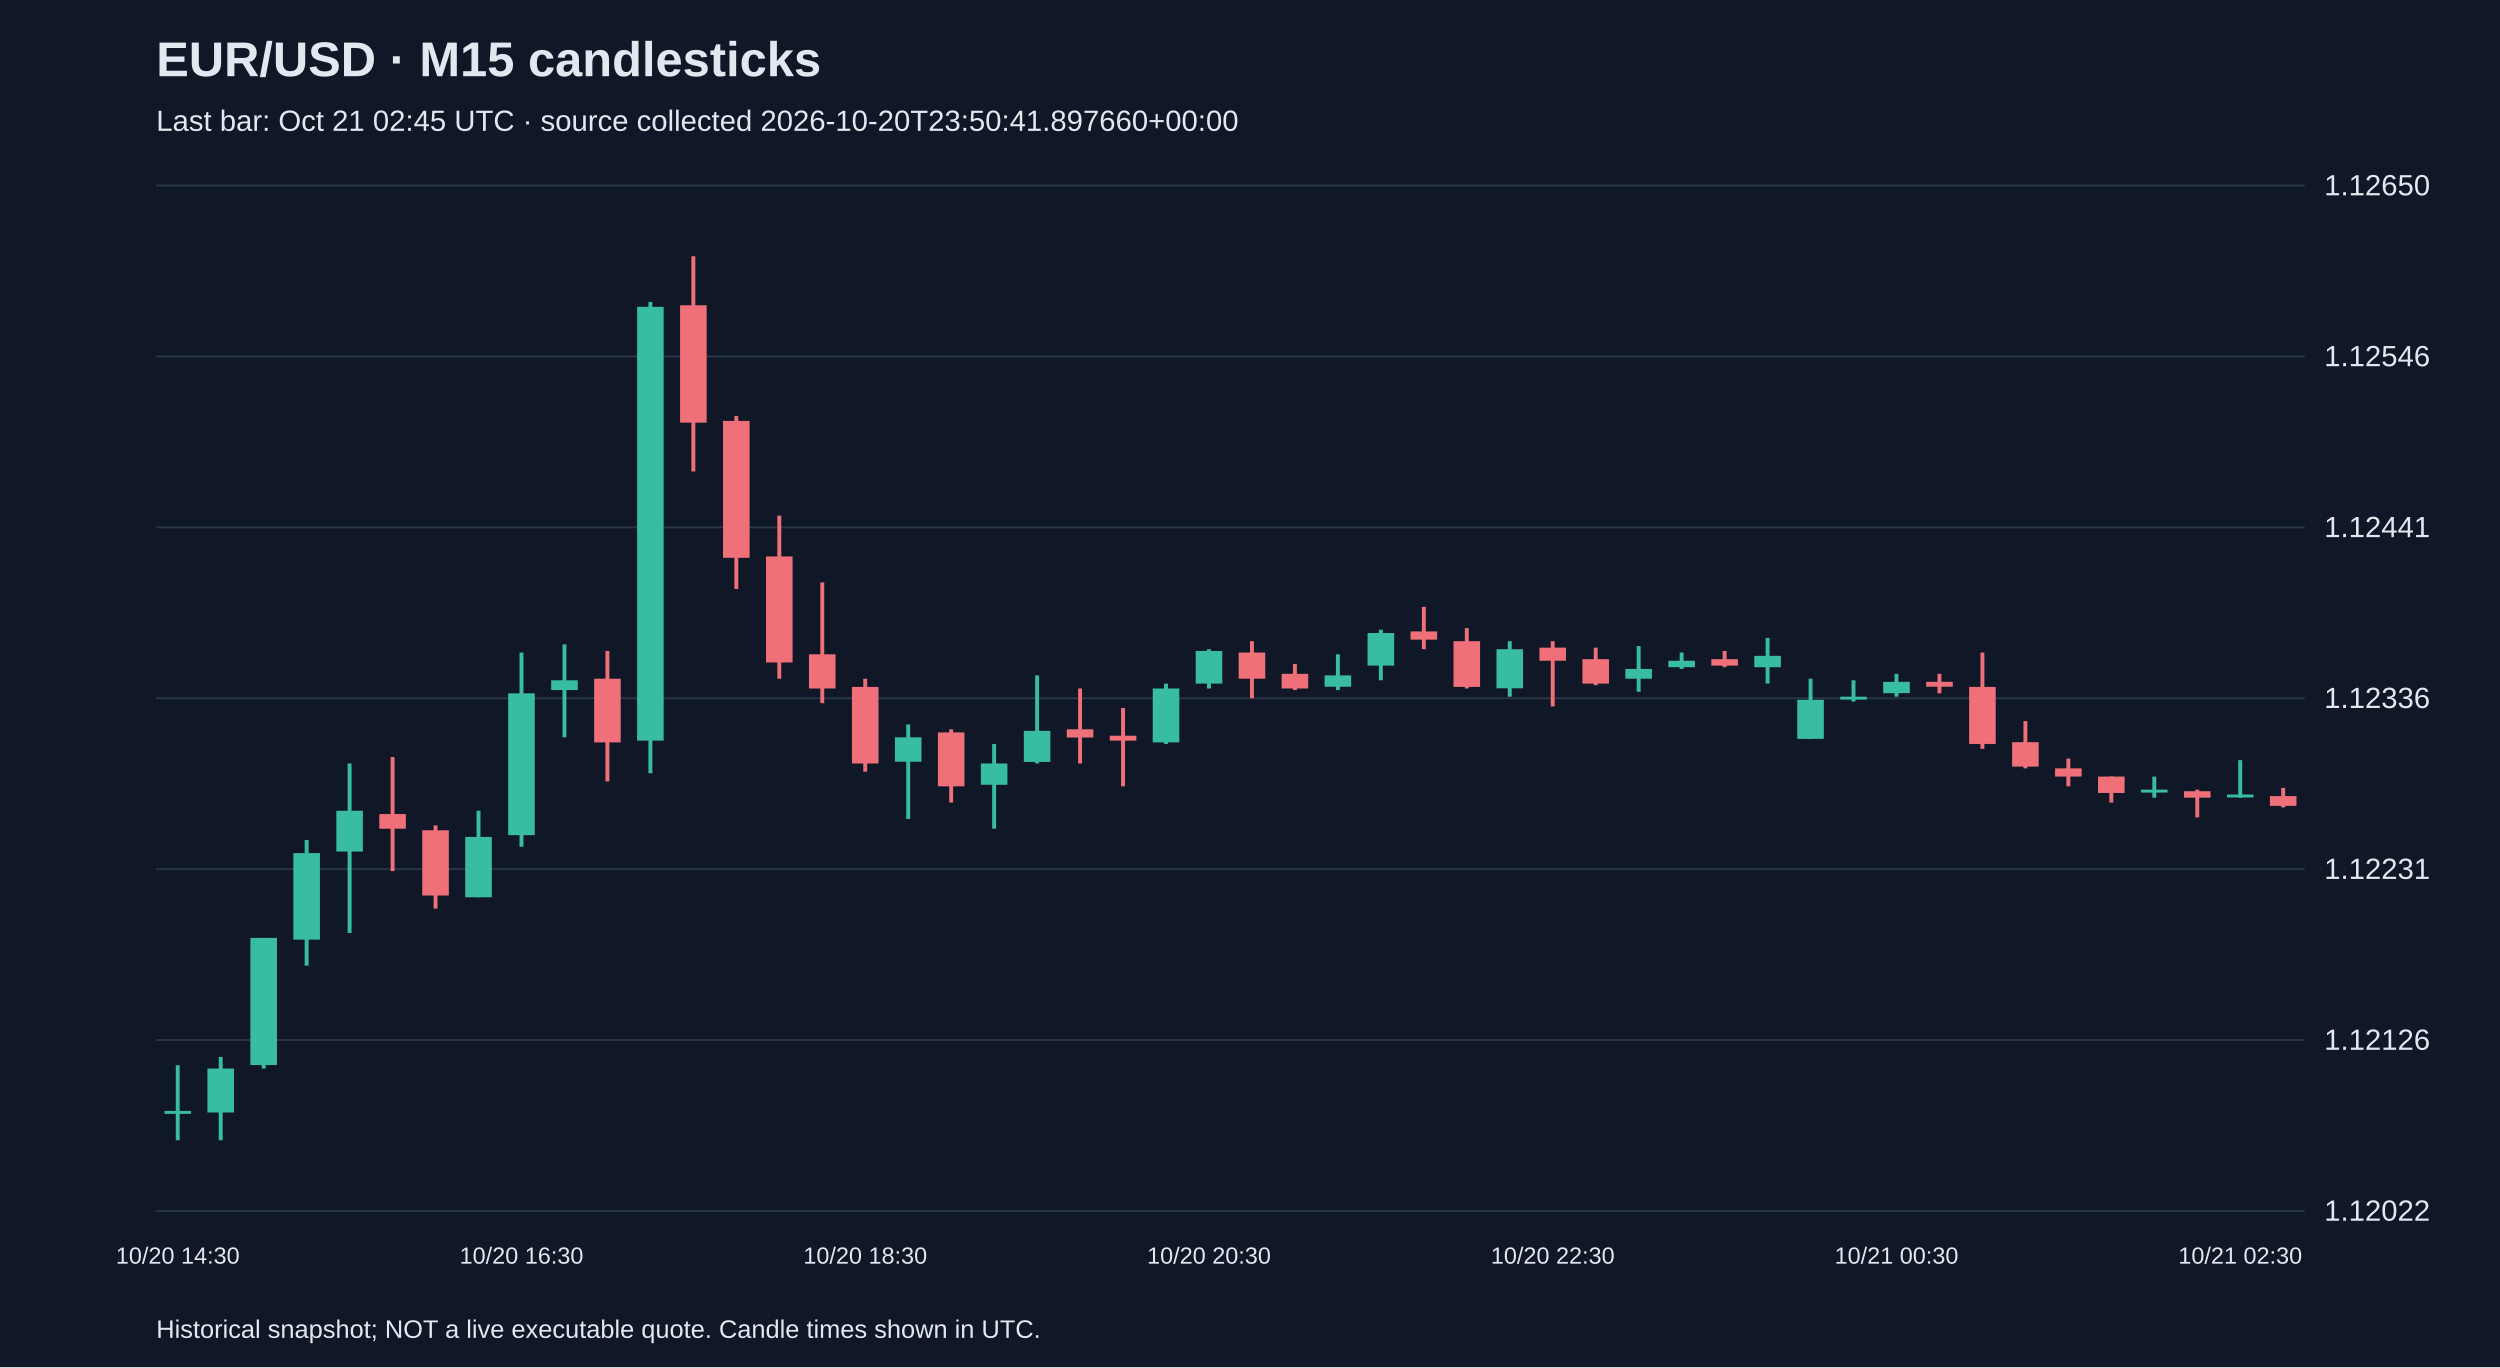
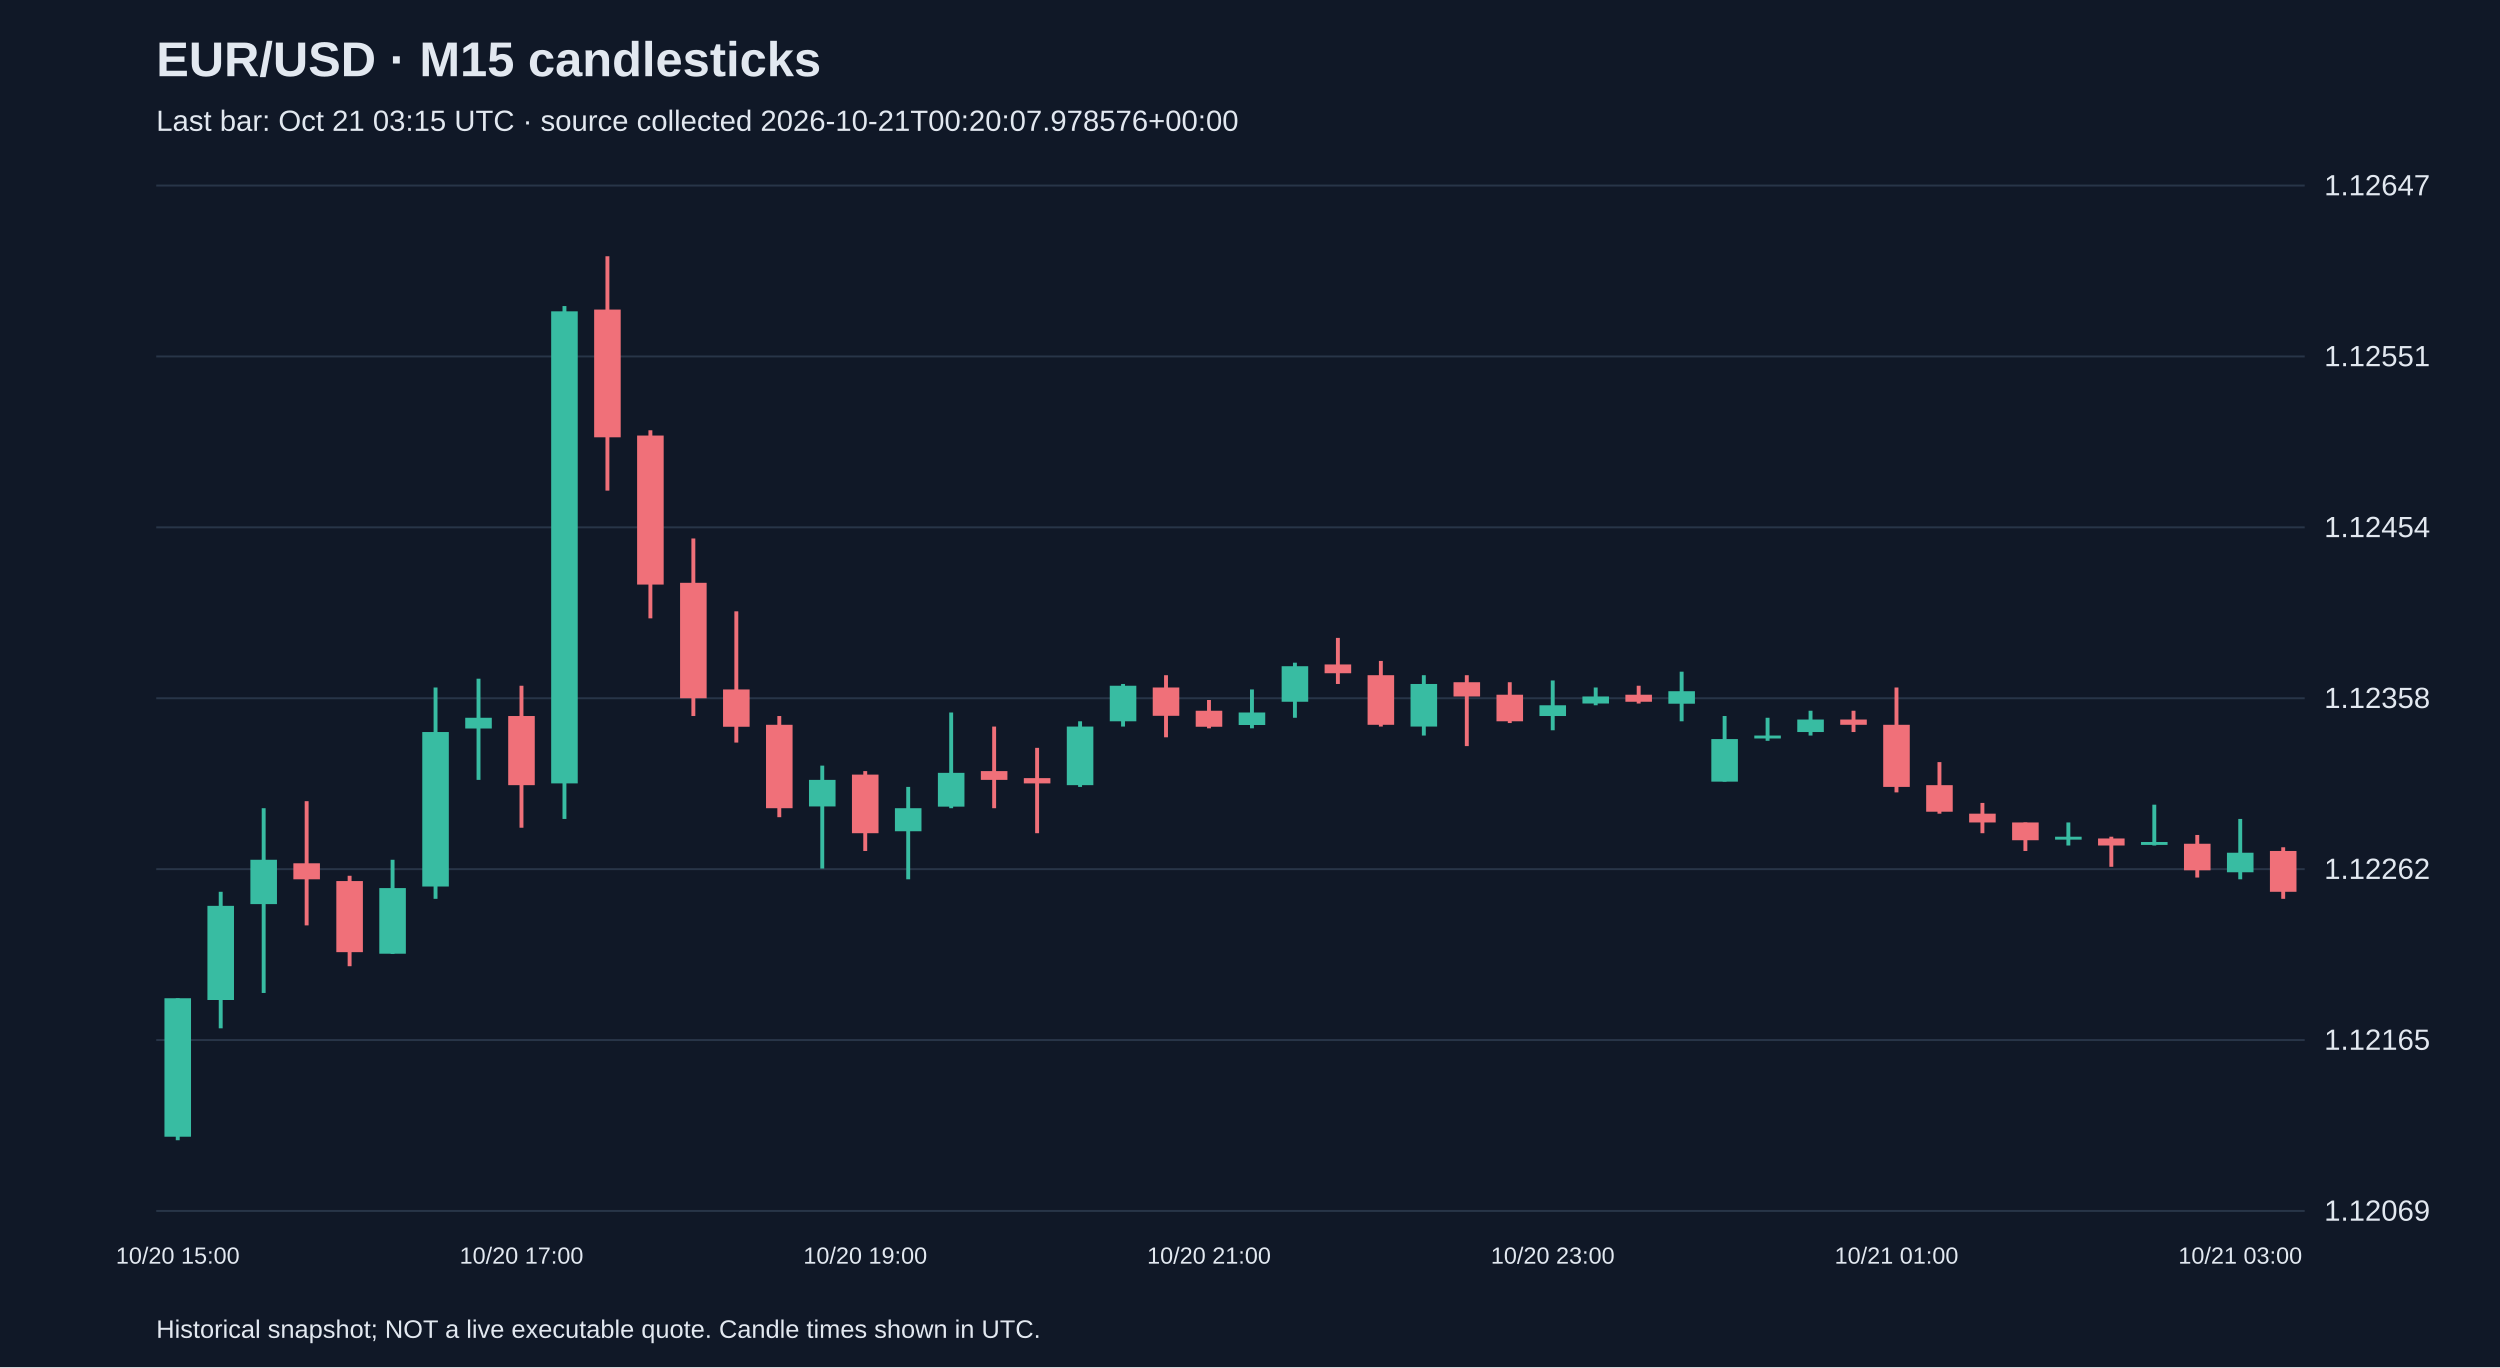
<svg xmlns="http://www.w3.org/2000/svg" viewBox="0 0 1280 700">
  <rect width="100%" height="100%" fill="#101827" />
  <style>text{font-family:Arial,sans-serif;fill:#e2e8f0}</style>
  <text x="80" y="39" font-size="25" font-weight="bold">EUR/USD · M15 candlesticks</text>
-   <text x="80" y="67" font-size="15" fill="#a6b1c5">Last bar: Oct 21 02:45 UTC · source collected 2026-10-20T23:50:41.897660+00:00</text>
+   <text x="80" y="67" font-size="15" fill="#a6b1c5">Last bar: Oct 21 03:15 UTC · source collected 2026-10-21T00:20:07.978576+00:00</text>
  <line x1="80" y1="620.0" x2="1180" y2="620.0" stroke="#283548" />
-   <text x="1190" y="625.0" font-size="15">1.12022</text>
+   <text x="1190" y="625.0" font-size="15">1.12069</text>
  <line x1="80" y1="532.5" x2="1180" y2="532.5" stroke="#283548" />
-   <text x="1190" y="537.5" font-size="15">1.12126</text>
+   <text x="1190" y="537.5" font-size="15">1.12165</text>
  <line x1="80" y1="445.0" x2="1180" y2="445.0" stroke="#283548" />
-   <text x="1190" y="450.0" font-size="15">1.12231</text>
+   <text x="1190" y="450.0" font-size="15">1.12262</text>
  <line x1="80" y1="357.5" x2="1180" y2="357.5" stroke="#283548" />
-   <text x="1190" y="362.5" font-size="15">1.12336</text>
+   <text x="1190" y="362.5" font-size="15">1.12358</text>
  <line x1="80" y1="270.0" x2="1180" y2="270.0" stroke="#283548" />
-   <text x="1190" y="275.0" font-size="15">1.12441</text>
+   <text x="1190" y="275.0" font-size="15">1.12454</text>
  <line x1="80" y1="182.5" x2="1180" y2="182.5" stroke="#283548" />
-   <text x="1190" y="187.5" font-size="15">1.12546</text>
+   <text x="1190" y="187.5" font-size="15">1.12551</text>
  <line x1="80" y1="95.0" x2="1180" y2="95.0" stroke="#283548" />
-   <text x="1190" y="100.0" font-size="15">1.12650</text>
-   <line x1="91.0" y1="545.4" x2="91.0" y2="583.8" stroke="#38bca2" stroke-width="2" />
-   <rect x="84.2" y="568.8" width="13.6" height="1.5" fill="#38bca2" />
-   <text x="91.0" y="647" text-anchor="middle" font-size="12">10/20 14:30</text>
-   <line x1="113.0" y1="541.2" x2="113.0" y2="583.8" stroke="#38bca2" stroke-width="2" />
-   <rect x="106.2" y="547.1" width="13.6" height="22.5" fill="#38bca2" />
-   <line x1="135.0" y1="480.2" x2="135.0" y2="547.1" stroke="#38bca2" stroke-width="2" />
-   <rect x="128.2" y="480.2" width="13.6" height="65.1" fill="#38bca2" />
-   <line x1="157.0" y1="430.1" x2="157.0" y2="494.4" stroke="#38bca2" stroke-width="2" />
-   <rect x="150.2" y="436.8" width="13.6" height="44.3" fill="#38bca2" />
-   <line x1="179.0" y1="390.9" x2="179.0" y2="477.7" stroke="#38bca2" stroke-width="2" />
-   <rect x="172.2" y="415.1" width="13.6" height="20.9" fill="#38bca2" />
-   <line x1="201.0" y1="387.6" x2="201.0" y2="446.0" stroke="#f07079" stroke-width="2" />
-   <rect x="194.2" y="416.8" width="13.6" height="7.5" fill="#f07079" />
-   <line x1="223.0" y1="422.6" x2="223.0" y2="465.2" stroke="#f07079" stroke-width="2" />
-   <rect x="216.2" y="425.1" width="13.6" height="33.4" fill="#f07079" />
-   <line x1="245.0" y1="415.1" x2="245.0" y2="459.4" stroke="#38bca2" stroke-width="2" />
-   <rect x="238.2" y="428.5" width="13.6" height="30.9" fill="#38bca2" />
-   <line x1="267.0" y1="334.1" x2="267.0" y2="433.5" stroke="#38bca2" stroke-width="2" />
-   <rect x="260.2" y="355.0" width="13.6" height="72.6" fill="#38bca2" />
-   <text x="267.0" y="647" text-anchor="middle" font-size="12">10/20 16:30</text>
-   <line x1="289.0" y1="329.9" x2="289.0" y2="377.5" stroke="#38bca2" stroke-width="2" />
-   <rect x="282.2" y="348.3" width="13.6" height="5.0" fill="#38bca2" />
-   <line x1="311.0" y1="333.3" x2="311.0" y2="400.1" stroke="#f07079" stroke-width="2" />
-   <rect x="304.2" y="347.5" width="13.6" height="32.6" fill="#f07079" />
-   <line x1="333.0" y1="154.6" x2="333.0" y2="395.9" stroke="#38bca2" stroke-width="2" />
-   <rect x="326.2" y="157.1" width="13.6" height="222.1" fill="#38bca2" />
-   <line x1="355.0" y1="131.2" x2="355.0" y2="241.4" stroke="#f07079" stroke-width="2" />
-   <rect x="348.2" y="156.3" width="13.6" height="60.1" fill="#f07079" />
-   <line x1="377.0" y1="213.0" x2="377.0" y2="301.6" stroke="#f07079" stroke-width="2" />
-   <rect x="370.2" y="215.5" width="13.6" height="70.1" fill="#f07079" />
-   <line x1="399.0" y1="264.0" x2="399.0" y2="347.5" stroke="#f07079" stroke-width="2" />
-   <rect x="392.2" y="284.9" width="13.6" height="54.3" fill="#f07079" />
-   <line x1="421.0" y1="298.2" x2="421.0" y2="360.0" stroke="#f07079" stroke-width="2" />
-   <rect x="414.2" y="335.0" width="13.6" height="17.5" fill="#f07079" />
-   <line x1="443.0" y1="347.5" x2="443.0" y2="395.1" stroke="#f07079" stroke-width="2" />
-   <rect x="436.2" y="351.7" width="13.6" height="39.2" fill="#f07079" />
-   <text x="443.0" y="647" text-anchor="middle" font-size="12">10/20 18:30</text>
-   <line x1="465.0" y1="370.9" x2="465.0" y2="419.3" stroke="#38bca2" stroke-width="2" />
-   <rect x="458.2" y="377.5" width="13.6" height="12.5" fill="#38bca2" />
-   <line x1="487.0" y1="373.4" x2="487.0" y2="410.9" stroke="#f07079" stroke-width="2" />
-   <rect x="480.2" y="375.0" width="13.6" height="27.6" fill="#f07079" />
-   <line x1="509.0" y1="380.9" x2="509.0" y2="424.3" stroke="#38bca2" stroke-width="2" />
-   <rect x="502.2" y="390.9" width="13.6" height="10.9" fill="#38bca2" />
-   <line x1="531.0" y1="345.8" x2="531.0" y2="390.9" stroke="#38bca2" stroke-width="2" />
-   <rect x="524.2" y="374.2" width="13.6" height="15.9" fill="#38bca2" />
-   <line x1="553.0" y1="352.5" x2="553.0" y2="390.9" stroke="#f07079" stroke-width="2" />
-   <rect x="546.2" y="373.4" width="13.6" height="4.2" fill="#f07079" />
-   <line x1="575.0" y1="362.5" x2="575.0" y2="402.6" stroke="#f07079" stroke-width="2" />
-   <rect x="568.2" y="376.7" width="13.6" height="2.5" fill="#f07079" />
-   <line x1="597.0" y1="350.0" x2="597.0" y2="380.9" stroke="#38bca2" stroke-width="2" />
-   <rect x="590.2" y="352.5" width="13.6" height="27.6" fill="#38bca2" />
-   <line x1="619.0" y1="332.4" x2="619.0" y2="352.5" stroke="#38bca2" stroke-width="2" />
-   <rect x="612.2" y="333.3" width="13.6" height="16.7" fill="#38bca2" />
-   <text x="619.0" y="647" text-anchor="middle" font-size="12">10/20 20:30</text>
-   <line x1="641.0" y1="328.3" x2="641.0" y2="357.5" stroke="#f07079" stroke-width="2" />
-   <rect x="634.2" y="334.1" width="13.6" height="13.4" fill="#f07079" />
-   <line x1="663.0" y1="340.0" x2="663.0" y2="353.3" stroke="#f07079" stroke-width="2" />
-   <rect x="656.2" y="345.0" width="13.6" height="7.5" fill="#f07079" />
-   <line x1="685.0" y1="335.0" x2="685.0" y2="353.3" stroke="#38bca2" stroke-width="2" />
-   <rect x="678.2" y="345.8" width="13.6" height="5.8" fill="#38bca2" />
-   <line x1="707.0" y1="322.4" x2="707.0" y2="348.3" stroke="#38bca2" stroke-width="2" />
-   <rect x="700.2" y="324.1" width="13.6" height="16.7" fill="#38bca2" />
-   <line x1="729.0" y1="310.7" x2="729.0" y2="332.4" stroke="#f07079" stroke-width="2" />
-   <rect x="722.2" y="323.3" width="13.6" height="4.2" fill="#f07079" />
-   <line x1="751.0" y1="321.6" x2="751.0" y2="352.5" stroke="#f07079" stroke-width="2" />
-   <rect x="744.2" y="328.3" width="13.6" height="23.4" fill="#f07079" />
-   <line x1="773.0" y1="328.3" x2="773.0" y2="356.7" stroke="#38bca2" stroke-width="2" />
-   <rect x="766.2" y="332.4" width="13.6" height="20.0" fill="#38bca2" />
-   <line x1="795.0" y1="328.3" x2="795.0" y2="361.7" stroke="#f07079" stroke-width="2" />
-   <rect x="788.2" y="331.6" width="13.6" height="6.7" fill="#f07079" />
-   <text x="795.0" y="647" text-anchor="middle" font-size="12">10/20 22:30</text>
-   <line x1="817.0" y1="331.6" x2="817.0" y2="350.8" stroke="#f07079" stroke-width="2" />
-   <rect x="810.2" y="337.5" width="13.6" height="12.5" fill="#f07079" />
-   <line x1="839.0" y1="330.8" x2="839.0" y2="354.2" stroke="#38bca2" stroke-width="2" />
-   <rect x="832.2" y="342.5" width="13.6" height="5.0" fill="#38bca2" />
-   <line x1="861.0" y1="334.1" x2="861.0" y2="342.5" stroke="#38bca2" stroke-width="2" />
-   <rect x="854.2" y="338.3" width="13.6" height="3.3" fill="#38bca2" />
-   <line x1="883.0" y1="333.3" x2="883.0" y2="341.6" stroke="#f07079" stroke-width="2" />
-   <rect x="876.2" y="337.5" width="13.6" height="3.3" fill="#f07079" />
-   <line x1="905.0" y1="326.6" x2="905.0" y2="350.0" stroke="#38bca2" stroke-width="2" />
-   <rect x="898.2" y="335.8" width="13.6" height="5.8" fill="#38bca2" />
-   <line x1="927.0" y1="347.5" x2="927.0" y2="378.4" stroke="#38bca2" stroke-width="2" />
-   <rect x="920.2" y="358.3" width="13.6" height="20.0" fill="#38bca2" />
-   <line x1="949.0" y1="348.3" x2="949.0" y2="359.2" stroke="#38bca2" stroke-width="2" />
-   <rect x="942.2" y="356.7" width="13.6" height="1.5" fill="#38bca2" />
-   <line x1="971.0" y1="345.0" x2="971.0" y2="356.7" stroke="#38bca2" stroke-width="2" />
-   <rect x="964.2" y="349.1" width="13.6" height="5.8" fill="#38bca2" />
-   <text x="971.0" y="647" text-anchor="middle" font-size="12">10/21 00:30</text>
-   <line x1="993.0" y1="345.0" x2="993.0" y2="355.0" stroke="#f07079" stroke-width="2" />
-   <rect x="986.2" y="349.1" width="13.6" height="2.5" fill="#f07079" />
-   <line x1="1015.0" y1="334.1" x2="1015.0" y2="383.4" stroke="#f07079" stroke-width="2" />
-   <rect x="1008.2" y="351.7" width="13.6" height="29.2" fill="#f07079" />
-   <line x1="1037.0" y1="369.2" x2="1037.0" y2="393.4" stroke="#f07079" stroke-width="2" />
-   <rect x="1030.2" y="380.0" width="13.6" height="12.5" fill="#f07079" />
-   <line x1="1059.0" y1="388.4" x2="1059.0" y2="402.6" stroke="#f07079" stroke-width="2" />
-   <rect x="1052.2" y="393.4" width="13.6" height="4.2" fill="#f07079" />
-   <line x1="1081.0" y1="397.6" x2="1081.0" y2="410.9" stroke="#f07079" stroke-width="2" />
-   <rect x="1074.2" y="397.6" width="13.6" height="8.4" fill="#f07079" />
-   <line x1="1103.0" y1="397.6" x2="1103.0" y2="408.4" stroke="#38bca2" stroke-width="2" />
-   <rect x="1096.2" y="404.3" width="13.6" height="1.5" fill="#38bca2" />
-   <line x1="1125.0" y1="404.3" x2="1125.0" y2="418.5" stroke="#f07079" stroke-width="2" />
-   <rect x="1118.2" y="405.1" width="13.6" height="3.3" fill="#f07079" />
-   <line x1="1147.0" y1="389.2" x2="1147.0" y2="408.4" stroke="#38bca2" stroke-width="2" />
-   <rect x="1140.2" y="406.8" width="13.6" height="1.5" fill="#38bca2" />
-   <text x="1147.0" y="647" text-anchor="middle" font-size="12">10/21 02:30</text>
-   <line x1="1169.0" y1="403.4" x2="1169.0" y2="413.4" stroke="#f07079" stroke-width="2" />
-   <rect x="1162.2" y="407.6" width="13.6" height="5.0" fill="#f07079" />
+   <text x="1190" y="100.0" font-size="15">1.12647</text>
+   <line x1="91.0" y1="511.1" x2="91.0" y2="583.8" stroke="#38bca2" stroke-width="2" />
+   <rect x="84.2" y="511.1" width="13.6" height="70.9" fill="#38bca2" />
+   <text x="91.0" y="647" text-anchor="middle" font-size="12">10/20 15:00</text>
+   <line x1="113.0" y1="456.6" x2="113.0" y2="526.5" stroke="#38bca2" stroke-width="2" />
+   <rect x="106.2" y="463.8" width="13.6" height="48.2" fill="#38bca2" />
+   <line x1="135.0" y1="413.8" x2="135.0" y2="508.4" stroke="#38bca2" stroke-width="2" />
+   <rect x="128.2" y="440.2" width="13.6" height="22.7" fill="#38bca2" />
+   <line x1="157.0" y1="410.2" x2="157.0" y2="473.8" stroke="#f07079" stroke-width="2" />
+   <rect x="150.2" y="442.0" width="13.6" height="8.2" fill="#f07079" />
+   <line x1="179.0" y1="448.4" x2="179.0" y2="494.7" stroke="#f07079" stroke-width="2" />
+   <rect x="172.2" y="451.1" width="13.6" height="36.4" fill="#f07079" />
+   <line x1="201.0" y1="440.2" x2="201.0" y2="488.4" stroke="#38bca2" stroke-width="2" />
+   <rect x="194.2" y="454.7" width="13.6" height="33.6" fill="#38bca2" />
+   <line x1="223.0" y1="352.0" x2="223.0" y2="460.2" stroke="#38bca2" stroke-width="2" />
+   <rect x="216.2" y="374.8" width="13.6" height="79.1" fill="#38bca2" />
+   <line x1="245.0" y1="347.5" x2="245.0" y2="399.3" stroke="#38bca2" stroke-width="2" />
+   <rect x="238.2" y="367.5" width="13.6" height="5.5" fill="#38bca2" />
+   <line x1="267.0" y1="351.1" x2="267.0" y2="423.8" stroke="#f07079" stroke-width="2" />
+   <rect x="260.2" y="366.6" width="13.6" height="35.4" fill="#f07079" />
+   <text x="267.0" y="647" text-anchor="middle" font-size="12">10/20 17:00</text>
+   <line x1="289.0" y1="156.7" x2="289.0" y2="419.3" stroke="#38bca2" stroke-width="2" />
+   <rect x="282.2" y="159.4" width="13.6" height="241.7" fill="#38bca2" />
+   <line x1="311.0" y1="131.2" x2="311.0" y2="251.2" stroke="#f07079" stroke-width="2" />
+   <rect x="304.2" y="158.5" width="13.6" height="65.4" fill="#f07079" />
+   <line x1="333.0" y1="220.3" x2="333.0" y2="316.6" stroke="#f07079" stroke-width="2" />
+   <rect x="326.2" y="223.0" width="13.6" height="76.3" fill="#f07079" />
+   <line x1="355.0" y1="275.7" x2="355.0" y2="366.6" stroke="#f07079" stroke-width="2" />
+   <rect x="348.2" y="298.4" width="13.6" height="59.1" fill="#f07079" />
+   <line x1="377.0" y1="313.0" x2="377.0" y2="380.2" stroke="#f07079" stroke-width="2" />
+   <rect x="370.2" y="353.0" width="13.6" height="19.1" fill="#f07079" />
+   <line x1="399.0" y1="366.6" x2="399.0" y2="418.4" stroke="#f07079" stroke-width="2" />
+   <rect x="392.2" y="371.1" width="13.6" height="42.7" fill="#f07079" />
+   <line x1="421.0" y1="392.0" x2="421.0" y2="444.7" stroke="#38bca2" stroke-width="2" />
+   <rect x="414.2" y="399.3" width="13.6" height="13.6" fill="#38bca2" />
+   <line x1="443.0" y1="394.8" x2="443.0" y2="435.7" stroke="#f07079" stroke-width="2" />
+   <rect x="436.2" y="396.6" width="13.6" height="30.0" fill="#f07079" />
+   <text x="443.0" y="647" text-anchor="middle" font-size="12">10/20 19:00</text>
+   <line x1="465.0" y1="402.9" x2="465.0" y2="450.2" stroke="#38bca2" stroke-width="2" />
+   <rect x="458.2" y="413.8" width="13.6" height="11.8" fill="#38bca2" />
+   <line x1="487.0" y1="364.8" x2="487.0" y2="413.8" stroke="#38bca2" stroke-width="2" />
+   <rect x="480.2" y="395.7" width="13.6" height="17.3" fill="#38bca2" />
+   <line x1="509.0" y1="372.0" x2="509.0" y2="413.8" stroke="#f07079" stroke-width="2" />
+   <rect x="502.2" y="394.8" width="13.6" height="4.5" fill="#f07079" />
+   <line x1="531.0" y1="382.9" x2="531.0" y2="426.6" stroke="#f07079" stroke-width="2" />
+   <rect x="524.2" y="398.4" width="13.6" height="2.7" fill="#f07079" />
+   <line x1="553.0" y1="369.3" x2="553.0" y2="402.9" stroke="#38bca2" stroke-width="2" />
+   <rect x="546.2" y="372.0" width="13.6" height="30.0" fill="#38bca2" />
+   <line x1="575.0" y1="350.2" x2="575.0" y2="372.0" stroke="#38bca2" stroke-width="2" />
+   <rect x="568.2" y="351.1" width="13.6" height="18.2" fill="#38bca2" />
+   <line x1="597.0" y1="345.7" x2="597.0" y2="377.5" stroke="#f07079" stroke-width="2" />
+   <rect x="590.2" y="352.0" width="13.6" height="14.5" fill="#f07079" />
+   <line x1="619.0" y1="358.4" x2="619.0" y2="372.9" stroke="#f07079" stroke-width="2" />
+   <rect x="612.2" y="363.9" width="13.6" height="8.2" fill="#f07079" />
+   <text x="619.0" y="647" text-anchor="middle" font-size="12">10/20 21:00</text>
+   <line x1="641.0" y1="353.0" x2="641.0" y2="372.9" stroke="#38bca2" stroke-width="2" />
+   <rect x="634.2" y="364.8" width="13.6" height="6.4" fill="#38bca2" />
+   <line x1="663.0" y1="339.3" x2="663.0" y2="367.5" stroke="#38bca2" stroke-width="2" />
+   <rect x="656.2" y="341.1" width="13.6" height="18.2" fill="#38bca2" />
+   <line x1="685.0" y1="326.6" x2="685.0" y2="350.2" stroke="#f07079" stroke-width="2" />
+   <rect x="678.2" y="340.2" width="13.6" height="4.5" fill="#f07079" />
+   <line x1="707.0" y1="338.4" x2="707.0" y2="372.0" stroke="#f07079" stroke-width="2" />
+   <rect x="700.2" y="345.7" width="13.6" height="25.4" fill="#f07079" />
+   <line x1="729.0" y1="345.7" x2="729.0" y2="376.6" stroke="#38bca2" stroke-width="2" />
+   <rect x="722.2" y="350.2" width="13.6" height="21.8" fill="#38bca2" />
+   <line x1="751.0" y1="345.7" x2="751.0" y2="382.0" stroke="#f07079" stroke-width="2" />
+   <rect x="744.2" y="349.3" width="13.6" height="7.3" fill="#f07079" />
+   <line x1="773.0" y1="349.3" x2="773.0" y2="370.2" stroke="#f07079" stroke-width="2" />
+   <rect x="766.2" y="355.7" width="13.6" height="13.6" fill="#f07079" />
+   <line x1="795.0" y1="348.4" x2="795.0" y2="373.9" stroke="#38bca2" stroke-width="2" />
+   <rect x="788.2" y="361.1" width="13.6" height="5.5" fill="#38bca2" />
+   <text x="795.0" y="647" text-anchor="middle" font-size="12">10/20 23:00</text>
+   <line x1="817.0" y1="352.0" x2="817.0" y2="361.1" stroke="#38bca2" stroke-width="2" />
+   <rect x="810.2" y="356.6" width="13.6" height="3.6" fill="#38bca2" />
+   <line x1="839.0" y1="351.1" x2="839.0" y2="360.2" stroke="#f07079" stroke-width="2" />
+   <rect x="832.2" y="355.7" width="13.6" height="3.6" fill="#f07079" />
+   <line x1="861.0" y1="343.9" x2="861.0" y2="369.3" stroke="#38bca2" stroke-width="2" />
+   <rect x="854.2" y="353.9" width="13.6" height="6.4" fill="#38bca2" />
+   <line x1="883.0" y1="366.6" x2="883.0" y2="400.2" stroke="#38bca2" stroke-width="2" />
+   <rect x="876.2" y="378.4" width="13.6" height="21.8" fill="#38bca2" />
+   <line x1="905.0" y1="367.5" x2="905.0" y2="379.3" stroke="#38bca2" stroke-width="2" />
+   <rect x="898.2" y="376.6" width="13.6" height="1.5" fill="#38bca2" />
+   <line x1="927.0" y1="363.9" x2="927.0" y2="376.6" stroke="#38bca2" stroke-width="2" />
+   <rect x="920.2" y="368.4" width="13.6" height="6.4" fill="#38bca2" />
+   <line x1="949.0" y1="363.9" x2="949.0" y2="374.8" stroke="#f07079" stroke-width="2" />
+   <rect x="942.2" y="368.4" width="13.6" height="2.7" fill="#f07079" />
+   <line x1="971.0" y1="352.0" x2="971.0" y2="405.7" stroke="#f07079" stroke-width="2" />
+   <rect x="964.2" y="371.1" width="13.6" height="31.8" fill="#f07079" />
+   <text x="971.0" y="647" text-anchor="middle" font-size="12">10/21 01:00</text>
+   <line x1="993.0" y1="390.2" x2="993.0" y2="416.6" stroke="#f07079" stroke-width="2" />
+   <rect x="986.2" y="402.0" width="13.6" height="13.6" fill="#f07079" />
+   <line x1="1015.0" y1="411.1" x2="1015.0" y2="426.6" stroke="#f07079" stroke-width="2" />
+   <rect x="1008.2" y="416.6" width="13.6" height="4.5" fill="#f07079" />
+   <line x1="1037.0" y1="421.1" x2="1037.0" y2="435.7" stroke="#f07079" stroke-width="2" />
+   <rect x="1030.2" y="421.1" width="13.6" height="9.1" fill="#f07079" />
+   <line x1="1059.0" y1="421.1" x2="1059.0" y2="432.9" stroke="#38bca2" stroke-width="2" />
+   <rect x="1052.2" y="428.4" width="13.6" height="1.5" fill="#38bca2" />
+   <line x1="1081.0" y1="428.4" x2="1081.0" y2="443.8" stroke="#f07079" stroke-width="2" />
+   <rect x="1074.2" y="429.3" width="13.6" height="3.6" fill="#f07079" />
+   <line x1="1103.0" y1="412.0" x2="1103.0" y2="432.9" stroke="#38bca2" stroke-width="2" />
+   <rect x="1096.2" y="431.1" width="13.6" height="1.5" fill="#38bca2" />
+   <line x1="1125.0" y1="427.5" x2="1125.0" y2="449.3" stroke="#f07079" stroke-width="2" />
+   <rect x="1118.2" y="432.0" width="13.6" height="13.6" fill="#f07079" />
+   <line x1="1147.0" y1="419.3" x2="1147.0" y2="450.2" stroke="#38bca2" stroke-width="2" />
+   <rect x="1140.2" y="436.6" width="13.6" height="10.0" fill="#38bca2" />
+   <text x="1147.0" y="647" text-anchor="middle" font-size="12">10/21 03:00</text>
+   <line x1="1169.0" y1="433.8" x2="1169.0" y2="460.2" stroke="#f07079" stroke-width="2" />
+   <rect x="1162.2" y="435.7" width="13.6" height="20.9" fill="#f07079" />
  <text x="80" y="685" font-size="13">Historical snapshot; NOT a live executable quote. Candle times shown in UTC.</text>
</svg>
